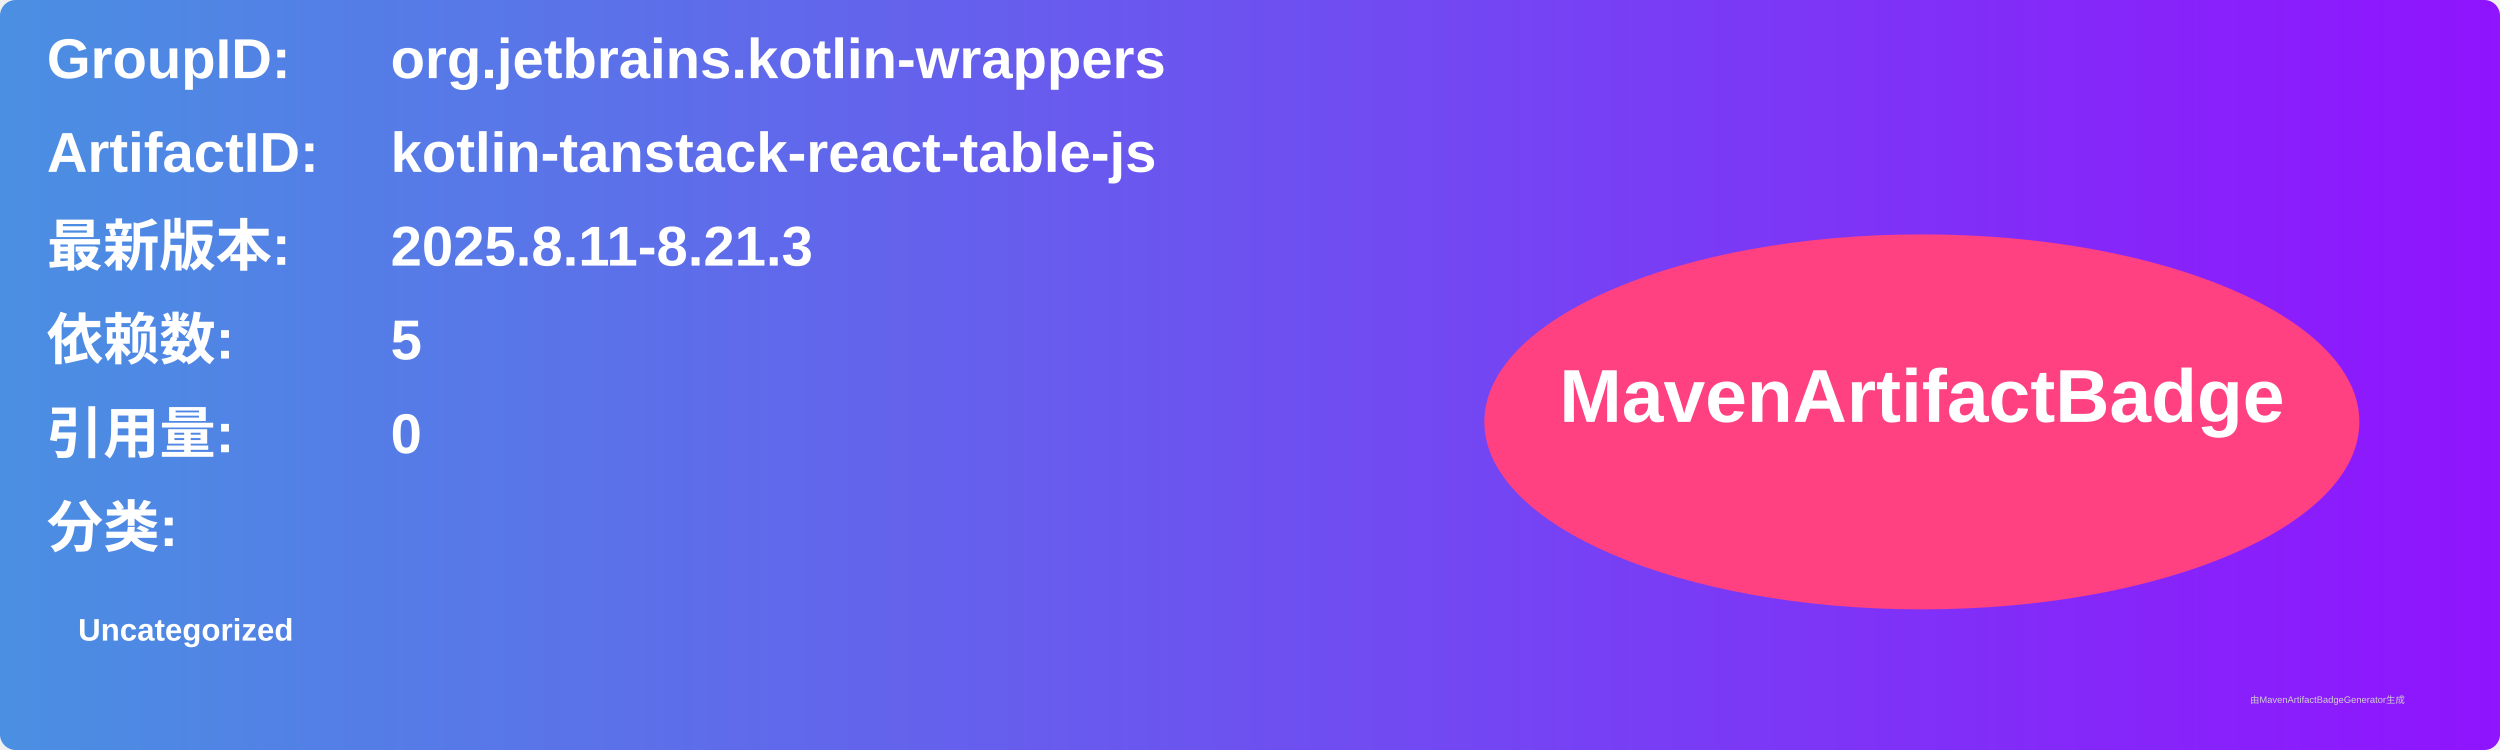
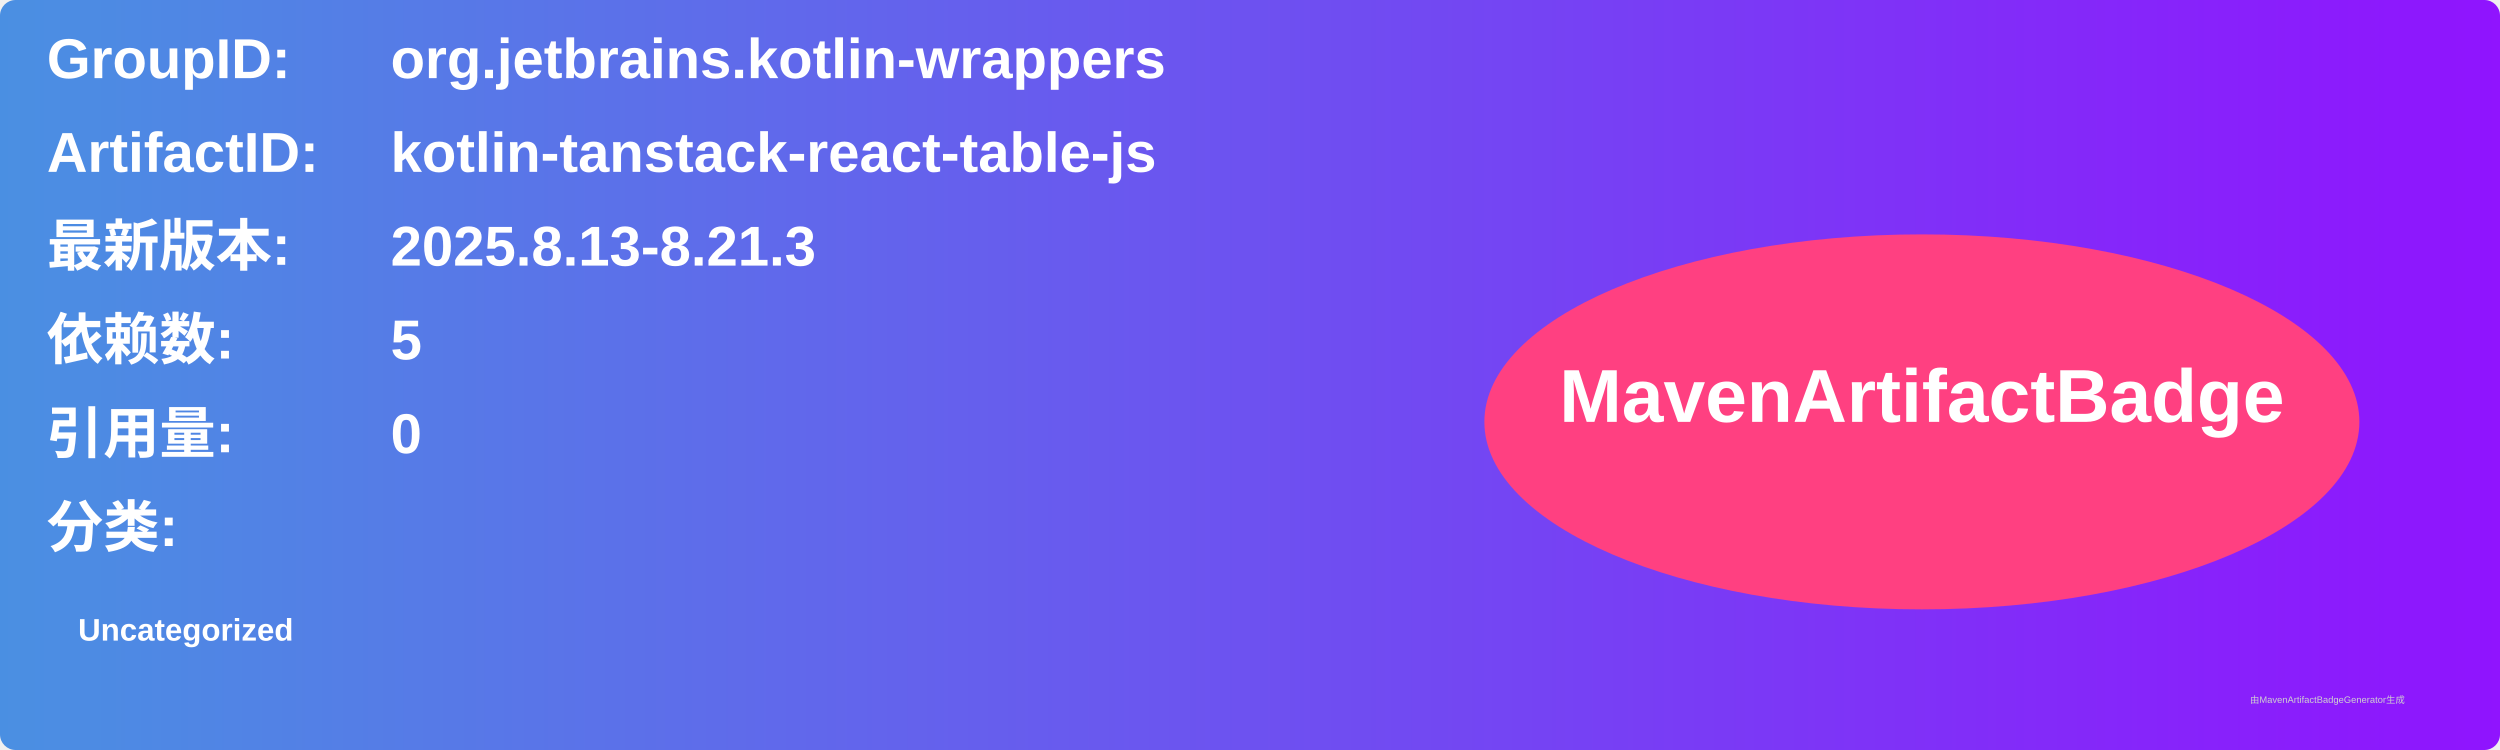
<svg xmlns="http://www.w3.org/2000/svg" width="800" height="240" viewBox="0 0 800 240">
  <linearGradient id="grad" x1="0%" y1="0%" x2="100%" y2="0%">
    <stop offset="0%" stop-color="#4a90e2" />
    <stop offset="100%" stop-color="#9013fe" />
  </linearGradient>
  <rect width="100%" height="100%" rx="5" ry="5" fill="url(#grad)" />
  <g transform="translate(15, 15)">
    <text x="0" y="10" font-family="Arial" font-size="18" fill="white" font-weight="bold" width="260">GroupID:</text>
    <text x="110" y="10" font-family="Arial" font-size="18" fill="white" font-weight="bold" width="460">org.jetbrains.kotlin-wrappers</text>
    <text x="0" y="40" font-family="Arial" font-size="18" fill="white" font-weight="bold" width="260">ArtifactID:</text>
    <text x="110" y="40" font-family="Arial" font-size="18" fill="white" font-weight="bold" width="460">kotlin-tanstack-react-table-js</text>
    <text x="0" y="70" font-family="Arial" font-size="18" fill="white" font-weight="bold">最新版本:</text>
    <text x="110" y="70" font-family="Arial" font-size="18" fill="white" font-weight="bold">
-       <tspan font-weight="bold">2025.8.11-8.21.3</tspan>
+       <tspan font-weight="bold">2025.8.13-8.21.3</tspan>
    </text>
    <text x="0" y="100" font-family="Arial" font-size="18" fill="white" font-weight="bold">依赖数: </text>
    <text x="110" y="100" font-family="Arial" font-size="18" fill="white">
      <tspan font-weight="bold">5</tspan>
    </text>
    <text x="0" y="130" font-family="Arial" font-size="18" fill="white" font-weight="bold">引用量: </text>
    <text x="110" y="130" font-family="Arial" font-size="18" fill="white">
      <tspan font-weight="bold">0</tspan>
    </text>
    <text x="0" y="160" font-family="Arial" font-size="18" fill="white" font-weight="bold">分类:</text>
    <text x="10" y="190" font-family="Arial" font-size="10" fill="white">
      <tspan font-weight="bold">Uncategorized</tspan>
    </text>
    <ellipse cx="600" cy="120" rx="140" ry="60" fill="#ff4081" />
    <text x="600" y="120" text-anchor="middle" font-family="Arial" font-size="24" fill="white" font-weight="bold">MavenArtifactBadge</text>
  </g>
  <text x="720" y="225" font-family="Arial" font-size="3" fill="#d0d0d0">由MavenArtifactBadgeGenerator生成</text>
</svg>
